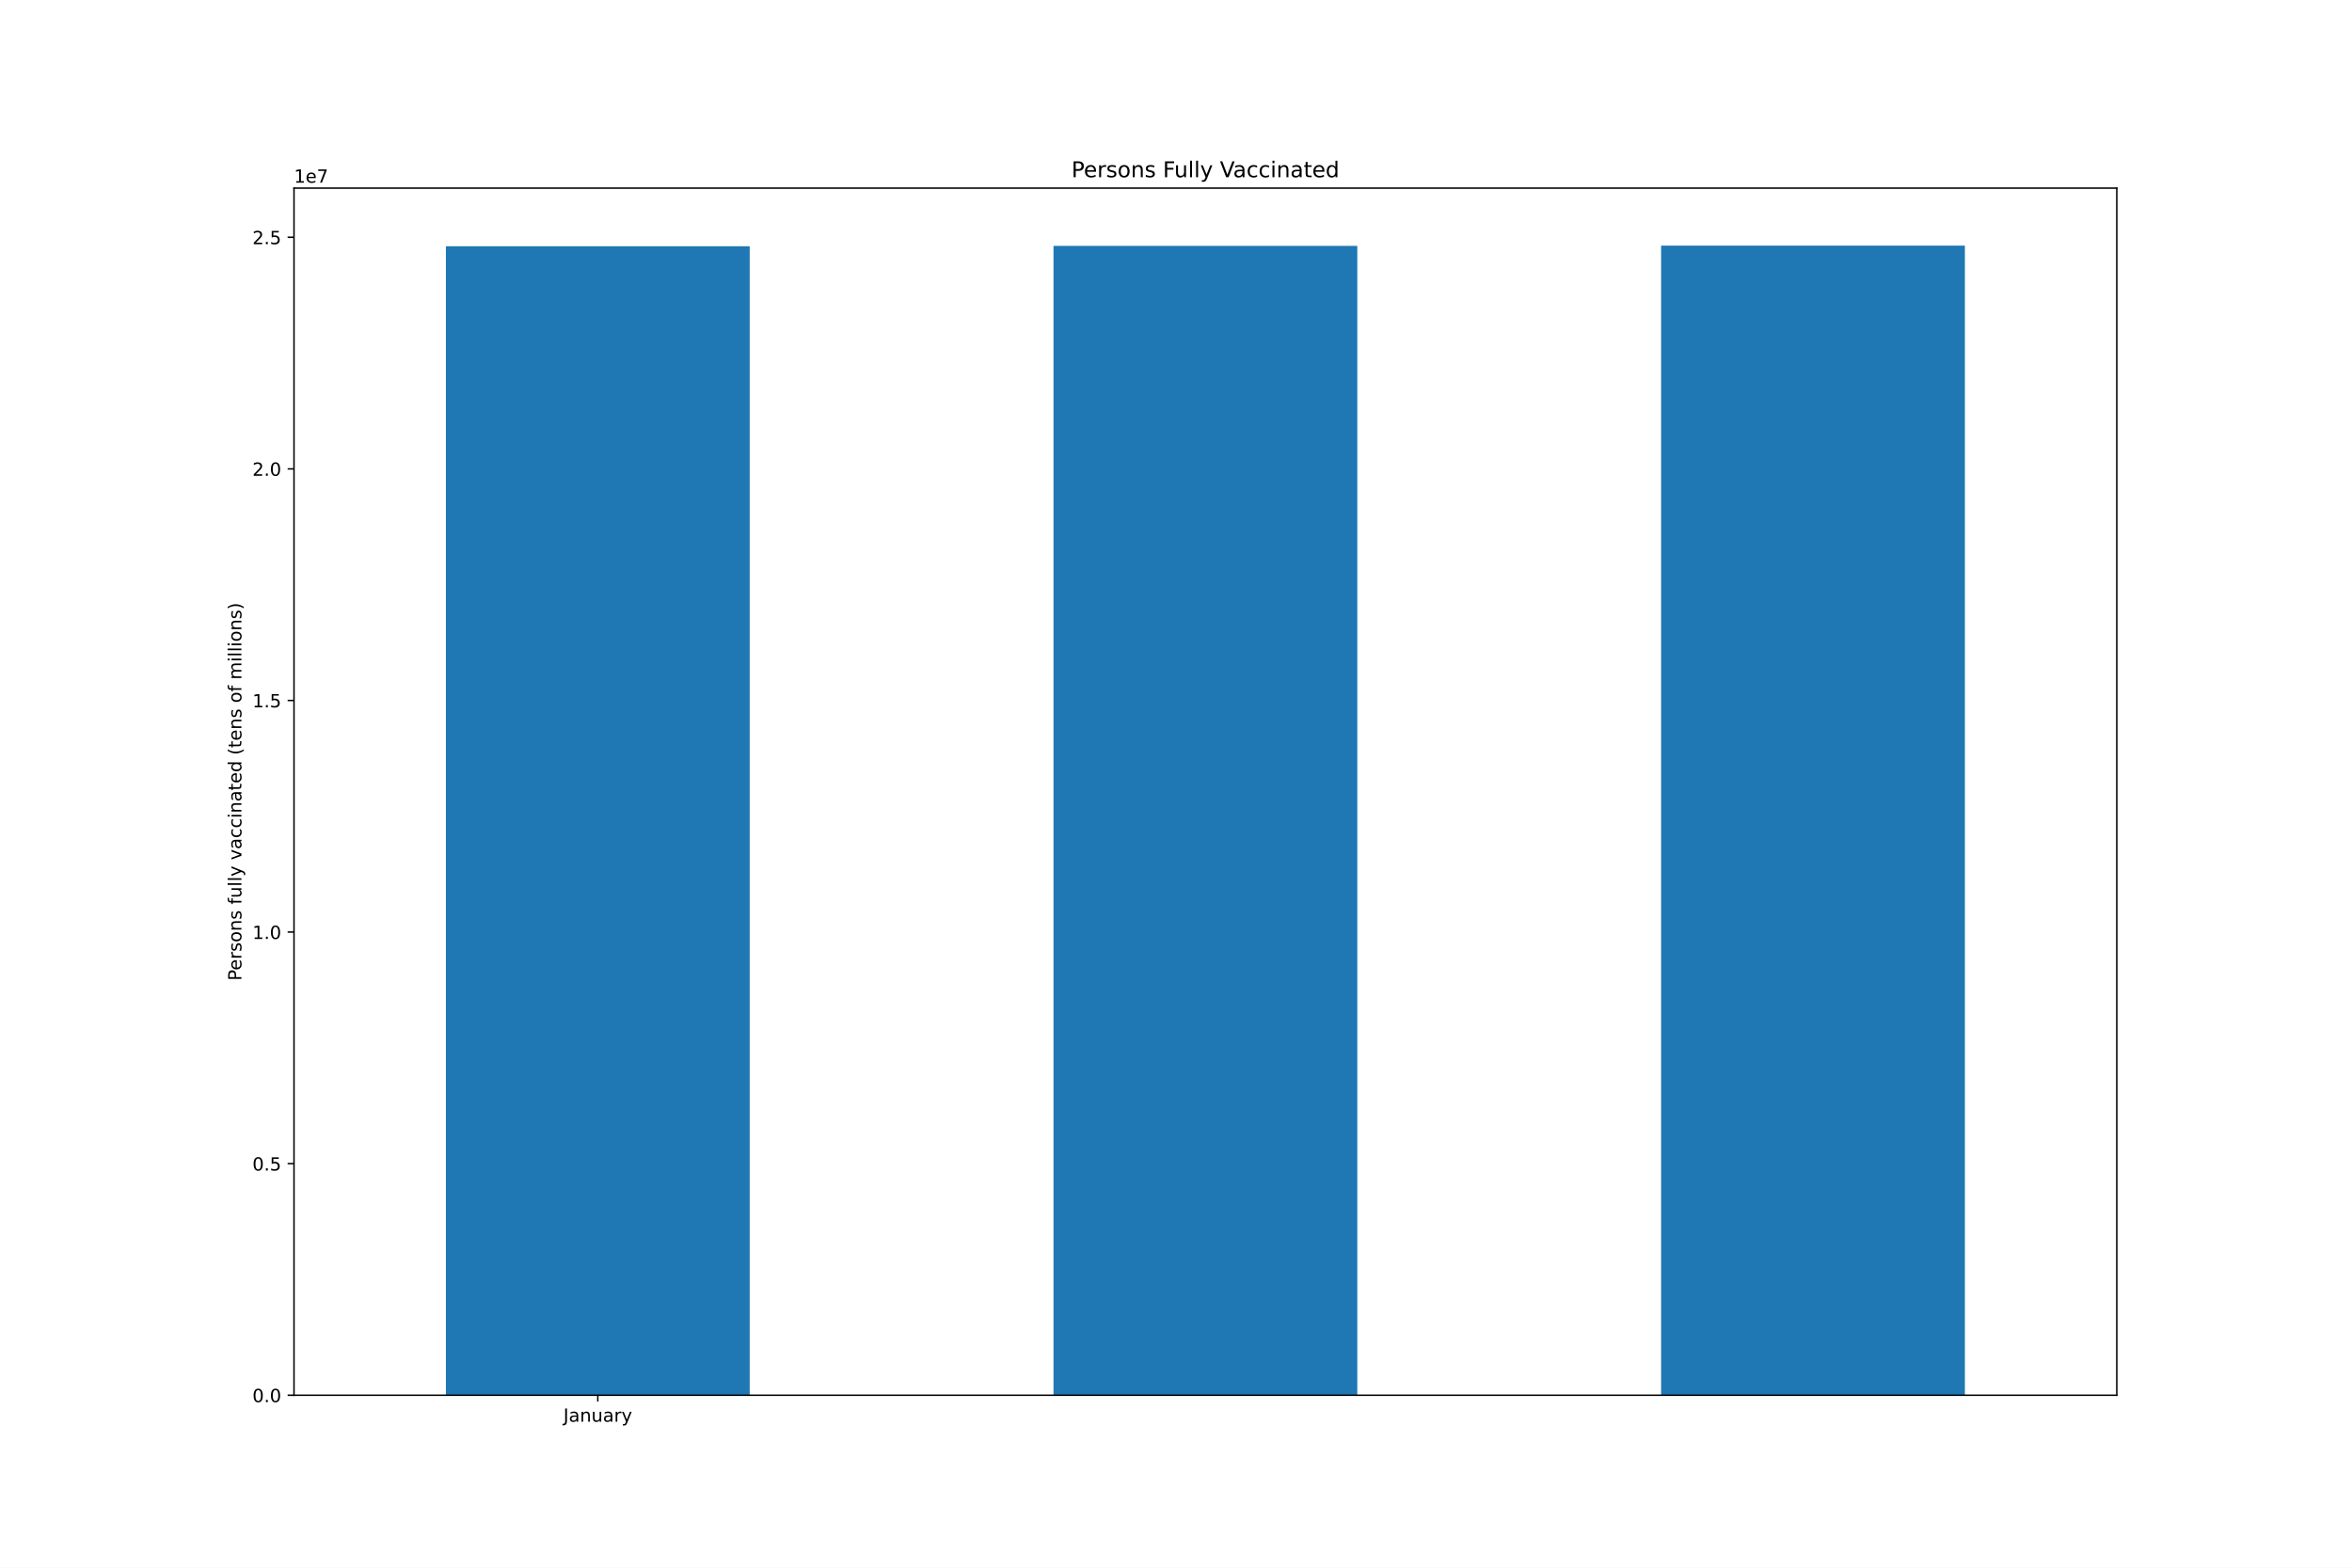
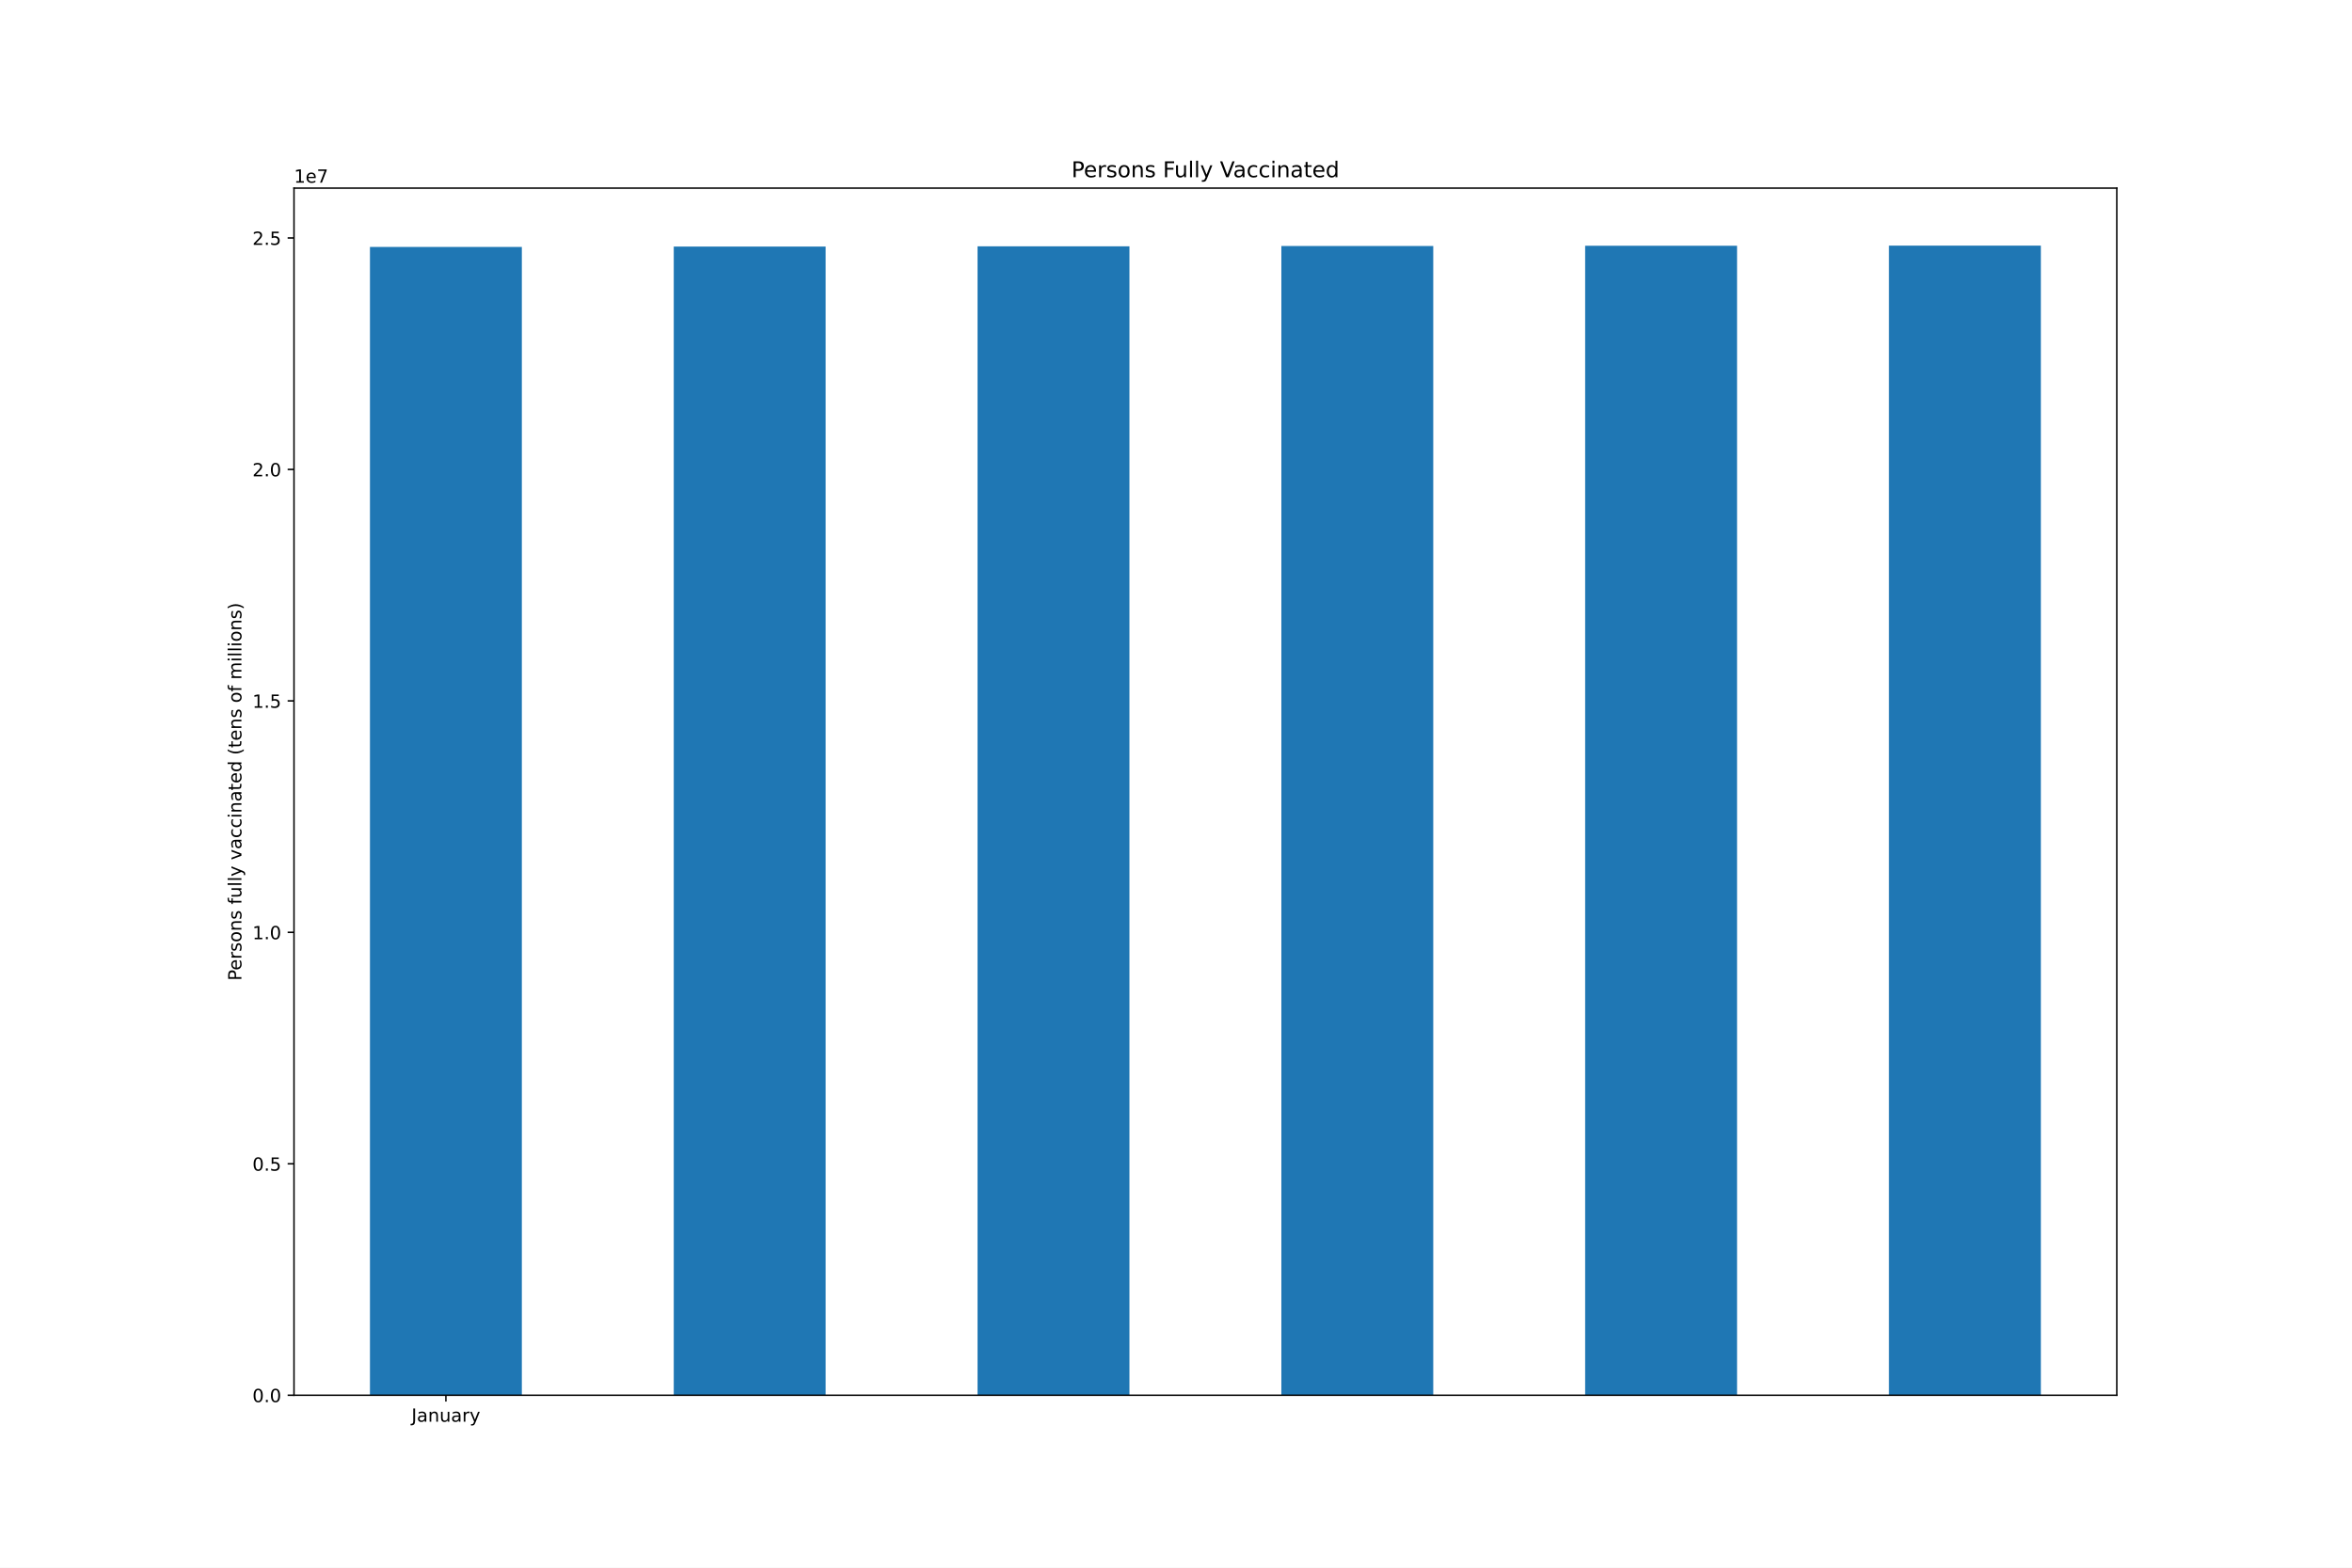
<svg xmlns="http://www.w3.org/2000/svg" xmlns:xlink="http://www.w3.org/1999/xlink" height="864pt" version="1.1" viewBox="0 0 1296 864" width="1296pt">
  <defs>
    <style type="text/css">*{stroke-linecap:butt;stroke-linejoin:round;}</style>
  </defs>
  <g id="figure_1">
    <g id="patch_1">
      <path d="M 0 864  L 1296 864  L 1296 0  L 0 0  z " style="fill:#ffffff;" />
    </g>
    <g id="axes_1">
      <g id="patch_2">
        <path d="M 162 768.96  L 1166.4 768.96  L 1166.4 103.68  L 162 103.68  z " style="fill:#ffffff;" />
      </g>
      <g id="patch_3">
-         <path clip-path="url(#p553bece4b9)" d="M 245.7 768.96  L 413.1 768.96  L 413.1 135.723  L 245.7 135.723  z " style="fill:#1f77b4;" />
+         <path clip-path="url(#p1bdd0ab5ac)" d="M 203.85 768.96  L 287.55 768.96  L 287.55 136.104  L 203.85 136.104  z " style="fill:#1f77b4;" />
      </g>
      <g id="patch_4">
-         <path clip-path="url(#p553bece4b9)" d="M 580.5 768.96  L 747.9 768.96  L 747.9 135.524  L 580.5 135.524  z " style="fill:#1f77b4;" />
+         <path clip-path="url(#p1bdd0ab5ac)" d="M 371.25 768.96  L 454.95 768.96  L 454.95 135.905  L 371.25 135.905  z " style="fill:#1f77b4;" />
      </g>
      <g id="patch_5">
-         <path clip-path="url(#p553bece4b9)" d="M 915.3 768.96  L 1082.7 768.96  L 1082.7 135.36  L 915.3 135.36  z " style="fill:#1f77b4;" />
+         <path clip-path="url(#p1bdd0ab5ac)" d="M 538.65 768.96  L 622.35 768.96  L 622.35 135.741  L 538.65 135.741  z " style="fill:#1f77b4;" />
+       </g>
+       <g id="patch_6">
+         <path clip-path="url(#p1bdd0ab5ac)" d="M 706.05 768.96  L 789.75 768.96  L 789.75 135.58  L 706.05 135.58  z " style="fill:#1f77b4;" />
+       </g>
+       <g id="patch_7">
+         <path clip-path="url(#p1bdd0ab5ac)" d="M 873.45 768.96  L 957.15 768.96  L 957.15 135.44  L 873.45 135.44  z " style="fill:#1f77b4;" />
+       </g>
+       <g id="patch_8">
+         <path clip-path="url(#p1bdd0ab5ac)" d="M 1040.85 768.96  L 1124.55 768.96  L 1124.55 135.36  L 1040.85 135.36  z " style="fill:#1f77b4;" />
      </g>
      <g id="matplotlib.axis_1">
        <g id="xtick_1">
          <g id="line2d_1">
            <defs>
-               <path d="M 0 0  L 0 3.5  " id="m8f6fcadb7c" style="stroke:#000000;stroke-width:0.8;" />
-             </defs>
-             <g>
-               <use style="stroke:#000000;stroke-width:0.8;" x="329.4" xlink:href="#m8f6fcadb7c" y="768.96" />
+               <path d="M 0 0  L 0 3.5  " id="m84914eef45" style="stroke:#000000;stroke-width:0.8;" />
+             </defs>
+             <g>
+               <use style="stroke:#000000;stroke-width:0.8;" x="245.7" xlink:href="#m84914eef45" y="768.96" />
            </g>
          </g>
          <g id="text_1">
-             <g transform="translate(310.4445 783.5584)scale(0.1 -0.1)">
+             <g transform="translate(226.7445 783.5584)scale(0.1 -0.1)">
              <defs>
                <path d="M 628 4666  L 1259 4666  L 1259 325  Q 1259 -519 939 -900  Q 619 -1281 -91 -1281  L -331 -1281  L -331 -750  L -134 -750  Q 284 -750 456 -515  Q 628 -281 628 325  L 628 4666  z " id="DejaVuSans-4a" transform="scale(0.015625)" />
                <path d="M 2194 1759  Q 1497 1759 1228 1600  Q 959 1441 959 1056  Q 959 750 1161 570  Q 1363 391 1709 391  Q 2188 391 2477 730  Q 2766 1069 2766 1631  L 2766 1759  L 2194 1759  z M 3341 1997  L 3341 0  L 2766 0  L 2766 531  Q 2569 213 2275 61  Q 1981 -91 1556 -91  Q 1019 -91 701 211  Q 384 513 384 1019  Q 384 1609 779 1909  Q 1175 2209 1959 2209  L 2766 2209  L 2766 2266  Q 2766 2663 2505 2880  Q 2244 3097 1772 3097  Q 1472 3097 1187 3025  Q 903 2953 641 2809  L 641 3341  Q 956 3463 1253 3523  Q 1550 3584 1831 3584  Q 2591 3584 2966 3190  Q 3341 2797 3341 1997  z " id="DejaVuSans-61" transform="scale(0.015625)" />
                <path d="M 3513 2113  L 3513 0  L 2938 0  L 2938 2094  Q 2938 2591 2744 2837  Q 2550 3084 2163 3084  Q 1697 3084 1428 2787  Q 1159 2491 1159 1978  L 1159 0  L 581 0  L 581 3500  L 1159 3500  L 1159 2956  Q 1366 3272 1645 3428  Q 1925 3584 2291 3584  Q 2894 3584 3203 3211  Q 3513 2838 3513 2113  z " id="DejaVuSans-6e" transform="scale(0.015625)" />
                <path d="M 544 1381  L 544 3500  L 1119 3500  L 1119 1403  Q 1119 906 1312 657  Q 1506 409 1894 409  Q 2359 409 2629 706  Q 2900 1003 2900 1516  L 2900 3500  L 3475 3500  L 3475 0  L 2900 0  L 2900 538  Q 2691 219 2414 64  Q 2138 -91 1772 -91  Q 1169 -91 856 284  Q 544 659 544 1381  z M 1991 3584  L 1991 3584  z " id="DejaVuSans-75" transform="scale(0.015625)" />
                <path d="M 2631 2963  Q 2534 3019 2420 3045  Q 2306 3072 2169 3072  Q 1681 3072 1420 2755  Q 1159 2438 1159 1844  L 1159 0  L 581 0  L 581 3500  L 1159 3500  L 1159 2956  Q 1341 3275 1631 3429  Q 1922 3584 2338 3584  Q 2397 3584 2469 3576  Q 2541 3569 2628 3553  L 2631 2963  z " id="DejaVuSans-72" transform="scale(0.015625)" />
                <path d="M 2059 -325  Q 1816 -950 1584 -1140  Q 1353 -1331 966 -1331  L 506 -1331  L 506 -850  L 844 -850  Q 1081 -850 1212 -737  Q 1344 -625 1503 -206  L 1606 56  L 191 3500  L 800 3500  L 1894 763  L 2988 3500  L 3597 3500  L 2059 -325  z " id="DejaVuSans-79" transform="scale(0.015625)" />
              </defs>
              <use xlink:href="#DejaVuSans-4a" />
              <use x="29.492" xlink:href="#DejaVuSans-61" />
              <use x="90.771" xlink:href="#DejaVuSans-6e" />
              <use x="154.15" xlink:href="#DejaVuSans-75" />
              <use x="217.529" xlink:href="#DejaVuSans-61" />
              <use x="278.809" xlink:href="#DejaVuSans-72" />
              <use x="319.922" xlink:href="#DejaVuSans-79" />
            </g>
          </g>
        </g>
      </g>
      <g id="matplotlib.axis_2">
        <g id="ytick_1">
          <g id="line2d_2">
            <defs>
-               <path d="M 0 0  L -3.5 0  " id="m65a090945f" style="stroke:#000000;stroke-width:0.8;" />
-             </defs>
-             <g>
-               <use style="stroke:#000000;stroke-width:0.8;" x="162" xlink:href="#m65a090945f" y="768.96" />
+               <path d="M 0 0  L -3.5 0  " id="m59baf255eb" style="stroke:#000000;stroke-width:0.8;" />
+             </defs>
+             <g>
+               <use style="stroke:#000000;stroke-width:0.8;" x="162" xlink:href="#m59baf255eb" y="768.96" />
            </g>
          </g>
          <g id="text_2">
            <g transform="translate(139.0969 772.7592)scale(0.1 -0.1)">
              <defs>
                <path d="M 2034 4250  Q 1547 4250 1301 3770  Q 1056 3291 1056 2328  Q 1056 1369 1301 889  Q 1547 409 2034 409  Q 2525 409 2770 889  Q 3016 1369 3016 2328  Q 3016 3291 2770 3770  Q 2525 4250 2034 4250  z M 2034 4750  Q 2819 4750 3233 4129  Q 3647 3509 3647 2328  Q 3647 1150 3233 529  Q 2819 -91 2034 -91  Q 1250 -91 836 529  Q 422 1150 422 2328  Q 422 3509 836 4129  Q 1250 4750 2034 4750  z " id="DejaVuSans-30" transform="scale(0.015625)" />
                <path d="M 684 794  L 1344 794  L 1344 0  L 684 0  L 684 794  z " id="DejaVuSans-2e" transform="scale(0.015625)" />
              </defs>
              <use xlink:href="#DejaVuSans-30" />
              <use x="63.623" xlink:href="#DejaVuSans-2e" />
              <use x="95.41" xlink:href="#DejaVuSans-30" />
            </g>
          </g>
        </g>
        <g id="ytick_2">
          <g id="line2d_3">
            <g>
-               <use style="stroke:#000000;stroke-width:0.8;" x="162" xlink:href="#m65a090945f" y="641.322" />
+               <use style="stroke:#000000;stroke-width:0.8;" x="162" xlink:href="#m59baf255eb" y="641.399" />
            </g>
          </g>
          <g id="text_3">
-             <g transform="translate(139.0969 645.1217)scale(0.1 -0.1)">
+             <g transform="translate(139.0969 645.1985)scale(0.1 -0.1)">
              <defs>
                <path d="M 691 4666  L 3169 4666  L 3169 4134  L 1269 4134  L 1269 2991  Q 1406 3038 1543 3061  Q 1681 3084 1819 3084  Q 2600 3084 3056 2656  Q 3513 2228 3513 1497  Q 3513 744 3044 326  Q 2575 -91 1722 -91  Q 1428 -91 1123 -41  Q 819 9 494 109  L 494 744  Q 775 591 1075 516  Q 1375 441 1709 441  Q 2250 441 2565 725  Q 2881 1009 2881 1497  Q 2881 1984 2565 2268  Q 2250 2553 1709 2553  Q 1456 2553 1204 2497  Q 953 2441 691 2322  L 691 4666  z " id="DejaVuSans-35" transform="scale(0.015625)" />
              </defs>
              <use xlink:href="#DejaVuSans-30" />
              <use x="63.623" xlink:href="#DejaVuSans-2e" />
              <use x="95.41" xlink:href="#DejaVuSans-35" />
            </g>
          </g>
        </g>
        <g id="ytick_3">
          <g id="line2d_4">
            <g>
-               <use style="stroke:#000000;stroke-width:0.8;" x="162" xlink:href="#m65a090945f" y="513.685" />
+               <use style="stroke:#000000;stroke-width:0.8;" x="162" xlink:href="#m59baf255eb" y="513.839" />
            </g>
          </g>
          <g id="text_4">
-             <g transform="translate(139.0969 517.4842)scale(0.1 -0.1)">
+             <g transform="translate(139.0969 517.6379)scale(0.1 -0.1)">
              <defs>
                <path d="M 794 531  L 1825 531  L 1825 4091  L 703 3866  L 703 4441  L 1819 4666  L 2450 4666  L 2450 531  L 3481 531  L 3481 0  L 794 0  L 794 531  z " id="DejaVuSans-31" transform="scale(0.015625)" />
              </defs>
              <use xlink:href="#DejaVuSans-31" />
              <use x="63.623" xlink:href="#DejaVuSans-2e" />
              <use x="95.41" xlink:href="#DejaVuSans-30" />
            </g>
          </g>
        </g>
        <g id="ytick_4">
          <g id="line2d_5">
            <g>
-               <use style="stroke:#000000;stroke-width:0.8;" x="162" xlink:href="#m65a090945f" y="386.047" />
+               <use style="stroke:#000000;stroke-width:0.8;" x="162" xlink:href="#m59baf255eb" y="386.278" />
            </g>
          </g>
          <g id="text_5">
-             <g transform="translate(139.0969 389.8467)scale(0.1 -0.1)">
+             <g transform="translate(139.0969 390.0772)scale(0.1 -0.1)">
              <use xlink:href="#DejaVuSans-31" />
              <use x="63.623" xlink:href="#DejaVuSans-2e" />
              <use x="95.41" xlink:href="#DejaVuSans-35" />
            </g>
          </g>
        </g>
        <g id="ytick_5">
          <g id="line2d_6">
            <g>
-               <use style="stroke:#000000;stroke-width:0.8;" x="162" xlink:href="#m65a090945f" y="258.41" />
+               <use style="stroke:#000000;stroke-width:0.8;" x="162" xlink:href="#m59baf255eb" y="258.717" />
            </g>
          </g>
          <g id="text_6">
-             <g transform="translate(139.0969 262.2092)scale(0.1 -0.1)">
+             <g transform="translate(139.0969 262.5165)scale(0.1 -0.1)">
              <defs>
                <path d="M 1228 531  L 3431 531  L 3431 0  L 469 0  L 469 531  Q 828 903 1448 1529  Q 2069 2156 2228 2338  Q 2531 2678 2651 2914  Q 2772 3150 2772 3378  Q 2772 3750 2511 3984  Q 2250 4219 1831 4219  Q 1534 4219 1204 4116  Q 875 4013 500 3803  L 500 4441  Q 881 4594 1212 4672  Q 1544 4750 1819 4750  Q 2544 4750 2975 4387  Q 3406 4025 3406 3419  Q 3406 3131 3298 2873  Q 3191 2616 2906 2266  Q 2828 2175 2409 1742  Q 1991 1309 1228 531  z " id="DejaVuSans-32" transform="scale(0.015625)" />
              </defs>
              <use xlink:href="#DejaVuSans-32" />
              <use x="63.623" xlink:href="#DejaVuSans-2e" />
              <use x="95.41" xlink:href="#DejaVuSans-30" />
            </g>
          </g>
        </g>
        <g id="ytick_6">
          <g id="line2d_7">
            <g>
-               <use style="stroke:#000000;stroke-width:0.8;" x="162" xlink:href="#m65a090945f" y="130.772" />
+               <use style="stroke:#000000;stroke-width:0.8;" x="162" xlink:href="#m59baf255eb" y="131.157" />
            </g>
          </g>
          <g id="text_7">
-             <g transform="translate(139.0969 134.5716)scale(0.1 -0.1)">
+             <g transform="translate(139.0969 134.9558)scale(0.1 -0.1)">
              <use xlink:href="#DejaVuSans-32" />
              <use x="63.623" xlink:href="#DejaVuSans-2e" />
              <use x="95.41" xlink:href="#DejaVuSans-35" />
            </g>
          </g>
        </g>
        <g id="text_8">
          <g transform="translate(133.0172 540.4802)rotate(-90)scale(0.1 -0.1)">
            <defs>
              <path d="M 1259 4147  L 1259 2394  L 2053 2394  Q 2494 2394 2734 2622  Q 2975 2850 2975 3272  Q 2975 3691 2734 3919  Q 2494 4147 2053 4147  L 1259 4147  z M 628 4666  L 2053 4666  Q 2838 4666 3239 4311  Q 3641 3956 3641 3272  Q 3641 2581 3239 2228  Q 2838 1875 2053 1875  L 1259 1875  L 1259 0  L 628 0  L 628 4666  z " id="DejaVuSans-50" transform="scale(0.015625)" />
              <path d="M 3597 1894  L 3597 1613  L 953 1613  Q 991 1019 1311 708  Q 1631 397 2203 397  Q 2534 397 2845 478  Q 3156 559 3463 722  L 3463 178  Q 3153 47 2828 -22  Q 2503 -91 2169 -91  Q 1331 -91 842 396  Q 353 884 353 1716  Q 353 2575 817 3079  Q 1281 3584 2069 3584  Q 2775 3584 3186 3129  Q 3597 2675 3597 1894  z M 3022 2063  Q 3016 2534 2758 2815  Q 2500 3097 2075 3097  Q 1594 3097 1305 2825  Q 1016 2553 972 2059  L 3022 2063  z " id="DejaVuSans-65" transform="scale(0.015625)" />
              <path d="M 2834 3397  L 2834 2853  Q 2591 2978 2328 3040  Q 2066 3103 1784 3103  Q 1356 3103 1142 2972  Q 928 2841 928 2578  Q 928 2378 1081 2264  Q 1234 2150 1697 2047  L 1894 2003  Q 2506 1872 2764 1633  Q 3022 1394 3022 966  Q 3022 478 2636 193  Q 2250 -91 1575 -91  Q 1294 -91 989 -36  Q 684 19 347 128  L 347 722  Q 666 556 975 473  Q 1284 391 1588 391  Q 1994 391 2212 530  Q 2431 669 2431 922  Q 2431 1156 2273 1281  Q 2116 1406 1581 1522  L 1381 1569  Q 847 1681 609 1914  Q 372 2147 372 2553  Q 372 3047 722 3315  Q 1072 3584 1716 3584  Q 2034 3584 2315 3537  Q 2597 3491 2834 3397  z " id="DejaVuSans-73" transform="scale(0.015625)" />
              <path d="M 1959 3097  Q 1497 3097 1228 2736  Q 959 2375 959 1747  Q 959 1119 1226 758  Q 1494 397 1959 397  Q 2419 397 2687 759  Q 2956 1122 2956 1747  Q 2956 2369 2687 2733  Q 2419 3097 1959 3097  z M 1959 3584  Q 2709 3584 3137 3096  Q 3566 2609 3566 1747  Q 3566 888 3137 398  Q 2709 -91 1959 -91  Q 1206 -91 779 398  Q 353 888 353 1747  Q 353 2609 779 3096  Q 1206 3584 1959 3584  z " id="DejaVuSans-6f" transform="scale(0.015625)" />
              <path id="DejaVuSans-20" transform="scale(0.015625)" />
              <path d="M 2375 4863  L 2375 4384  L 1825 4384  Q 1516 4384 1395 4259  Q 1275 4134 1275 3809  L 1275 3500  L 2222 3500  L 2222 3053  L 1275 3053  L 1275 0  L 697 0  L 697 3053  L 147 3053  L 147 3500  L 697 3500  L 697 3744  Q 697 4328 969 4595  Q 1241 4863 1831 4863  L 2375 4863  z " id="DejaVuSans-66" transform="scale(0.015625)" />
              <path d="M 603 4863  L 1178 4863  L 1178 0  L 603 0  L 603 4863  z " id="DejaVuSans-6c" transform="scale(0.015625)" />
              <path d="M 191 3500  L 800 3500  L 1894 563  L 2988 3500  L 3597 3500  L 2284 0  L 1503 0  L 191 3500  z " id="DejaVuSans-76" transform="scale(0.015625)" />
              <path d="M 3122 3366  L 3122 2828  Q 2878 2963 2633 3030  Q 2388 3097 2138 3097  Q 1578 3097 1268 2742  Q 959 2388 959 1747  Q 959 1106 1268 751  Q 1578 397 2138 397  Q 2388 397 2633 464  Q 2878 531 3122 666  L 3122 134  Q 2881 22 2623 -34  Q 2366 -91 2075 -91  Q 1284 -91 818 406  Q 353 903 353 1747  Q 353 2603 823 3093  Q 1294 3584 2113 3584  Q 2378 3584 2631 3529  Q 2884 3475 3122 3366  z " id="DejaVuSans-63" transform="scale(0.015625)" />
              <path d="M 603 3500  L 1178 3500  L 1178 0  L 603 0  L 603 3500  z M 603 4863  L 1178 4863  L 1178 4134  L 603 4134  L 603 4863  z " id="DejaVuSans-69" transform="scale(0.015625)" />
              <path d="M 1172 4494  L 1172 3500  L 2356 3500  L 2356 3053  L 1172 3053  L 1172 1153  Q 1172 725 1289 603  Q 1406 481 1766 481  L 2356 481  L 2356 0  L 1766 0  Q 1100 0 847 248  Q 594 497 594 1153  L 594 3053  L 172 3053  L 172 3500  L 594 3500  L 594 4494  L 1172 4494  z " id="DejaVuSans-74" transform="scale(0.015625)" />
              <path d="M 2906 2969  L 2906 4863  L 3481 4863  L 3481 0  L 2906 0  L 2906 525  Q 2725 213 2448 61  Q 2172 -91 1784 -91  Q 1150 -91 751 415  Q 353 922 353 1747  Q 353 2572 751 3078  Q 1150 3584 1784 3584  Q 2172 3584 2448 3432  Q 2725 3281 2906 2969  z M 947 1747  Q 947 1113 1208 752  Q 1469 391 1925 391  Q 2381 391 2643 752  Q 2906 1113 2906 1747  Q 2906 2381 2643 2742  Q 2381 3103 1925 3103  Q 1469 3103 1208 2742  Q 947 2381 947 1747  z " id="DejaVuSans-64" transform="scale(0.015625)" />
              <path d="M 1984 4856  Q 1566 4138 1362 3434  Q 1159 2731 1159 2009  Q 1159 1288 1364 580  Q 1569 -128 1984 -844  L 1484 -844  Q 1016 -109 783 600  Q 550 1309 550 2009  Q 550 2706 781 3412  Q 1013 4119 1484 4856  L 1984 4856  z " id="DejaVuSans-28" transform="scale(0.015625)" />
              <path d="M 3328 2828  Q 3544 3216 3844 3400  Q 4144 3584 4550 3584  Q 5097 3584 5394 3201  Q 5691 2819 5691 2113  L 5691 0  L 5113 0  L 5113 2094  Q 5113 2597 4934 2840  Q 4756 3084 4391 3084  Q 3944 3084 3684 2787  Q 3425 2491 3425 1978  L 3425 0  L 2847 0  L 2847 2094  Q 2847 2600 2669 2842  Q 2491 3084 2119 3084  Q 1678 3084 1418 2786  Q 1159 2488 1159 1978  L 1159 0  L 581 0  L 581 3500  L 1159 3500  L 1159 2956  Q 1356 3278 1631 3431  Q 1906 3584 2284 3584  Q 2666 3584 2933 3390  Q 3200 3197 3328 2828  z " id="DejaVuSans-6d" transform="scale(0.015625)" />
              <path d="M 513 4856  L 1013 4856  Q 1481 4119 1714 3412  Q 1947 2706 1947 2009  Q 1947 1309 1714 600  Q 1481 -109 1013 -844  L 513 -844  Q 928 -128 1133 580  Q 1338 1288 1338 2009  Q 1338 2731 1133 3434  Q 928 4138 513 4856  z " id="DejaVuSans-29" transform="scale(0.015625)" />
            </defs>
            <use xlink:href="#DejaVuSans-50" />
            <use x="56.678" xlink:href="#DejaVuSans-65" />
            <use x="118.201" xlink:href="#DejaVuSans-72" />
            <use x="159.314" xlink:href="#DejaVuSans-73" />
            <use x="211.414" xlink:href="#DejaVuSans-6f" />
            <use x="272.596" xlink:href="#DejaVuSans-6e" />
            <use x="335.975" xlink:href="#DejaVuSans-73" />
            <use x="388.074" xlink:href="#DejaVuSans-20" />
            <use x="419.861" xlink:href="#DejaVuSans-66" />
            <use x="455.066" xlink:href="#DejaVuSans-75" />
            <use x="518.445" xlink:href="#DejaVuSans-6c" />
            <use x="546.229" xlink:href="#DejaVuSans-6c" />
            <use x="574.012" xlink:href="#DejaVuSans-79" />
            <use x="633.191" xlink:href="#DejaVuSans-20" />
            <use x="664.979" xlink:href="#DejaVuSans-76" />
            <use x="724.158" xlink:href="#DejaVuSans-61" />
            <use x="785.438" xlink:href="#DejaVuSans-63" />
            <use x="840.418" xlink:href="#DejaVuSans-63" />
            <use x="895.398" xlink:href="#DejaVuSans-69" />
            <use x="923.182" xlink:href="#DejaVuSans-6e" />
            <use x="986.561" xlink:href="#DejaVuSans-61" />
            <use x="1047.84" xlink:href="#DejaVuSans-74" />
            <use x="1087.049" xlink:href="#DejaVuSans-65" />
            <use x="1148.572" xlink:href="#DejaVuSans-64" />
            <use x="1212.049" xlink:href="#DejaVuSans-20" />
            <use x="1243.836" xlink:href="#DejaVuSans-28" />
            <use x="1282.85" xlink:href="#DejaVuSans-74" />
            <use x="1322.059" xlink:href="#DejaVuSans-65" />
            <use x="1383.582" xlink:href="#DejaVuSans-6e" />
            <use x="1446.961" xlink:href="#DejaVuSans-73" />
            <use x="1499.061" xlink:href="#DejaVuSans-20" />
            <use x="1530.848" xlink:href="#DejaVuSans-6f" />
            <use x="1592.029" xlink:href="#DejaVuSans-66" />
            <use x="1627.234" xlink:href="#DejaVuSans-20" />
            <use x="1659.021" xlink:href="#DejaVuSans-6d" />
            <use x="1756.434" xlink:href="#DejaVuSans-69" />
            <use x="1784.217" xlink:href="#DejaVuSans-6c" />
            <use x="1812" xlink:href="#DejaVuSans-6c" />
            <use x="1839.783" xlink:href="#DejaVuSans-69" />
            <use x="1867.566" xlink:href="#DejaVuSans-6f" />
            <use x="1928.748" xlink:href="#DejaVuSans-6e" />
            <use x="1992.127" xlink:href="#DejaVuSans-73" />
            <use x="2044.227" xlink:href="#DejaVuSans-29" />
          </g>
        </g>
        <g id="text_9">
          <g transform="translate(162 100.68)scale(0.1 -0.1)">
            <defs>
              <path d="M 525 4666  L 3525 4666  L 3525 4397  L 1831 0  L 1172 0  L 2766 4134  L 525 4134  L 525 4666  z " id="DejaVuSans-37" transform="scale(0.015625)" />
            </defs>
            <use xlink:href="#DejaVuSans-31" />
            <use x="63.623" xlink:href="#DejaVuSans-65" />
            <use x="125.146" xlink:href="#DejaVuSans-37" />
          </g>
        </g>
      </g>
-       <g id="patch_6">
+       <g id="patch_9">
        <path d="M 162 768.96  L 162 103.68  " style="fill:none;stroke:#000000;stroke-linecap:square;stroke-linejoin:miter;stroke-width:0.8;" />
      </g>
-       <g id="patch_7">
+       <g id="patch_10">
        <path d="M 1166.4 768.96  L 1166.4 103.68  " style="fill:none;stroke:#000000;stroke-linecap:square;stroke-linejoin:miter;stroke-width:0.8;" />
      </g>
-       <g id="patch_8">
+       <g id="patch_11">
        <path d="M 162 768.96  L 1166.4 768.96  " style="fill:none;stroke:#000000;stroke-linecap:square;stroke-linejoin:miter;stroke-width:0.8;" />
      </g>
-       <g id="patch_9">
+       <g id="patch_12">
        <path d="M 162 103.68  L 1166.4 103.68  " style="fill:none;stroke:#000000;stroke-linecap:square;stroke-linejoin:miter;stroke-width:0.8;" />
      </g>
      <g id="text_10">
        <g transform="translate(590.3803 97.68)scale(0.12 -0.12)">
          <defs>
            <path d="M 628 4666  L 3309 4666  L 3309 4134  L 1259 4134  L 1259 2759  L 3109 2759  L 3109 2228  L 1259 2228  L 1259 0  L 628 0  L 628 4666  z " id="DejaVuSans-46" transform="scale(0.015625)" />
            <path d="M 1831 0  L 50 4666  L 709 4666  L 2188 738  L 3669 4666  L 4325 4666  L 2547 0  L 1831 0  z " id="DejaVuSans-56" transform="scale(0.015625)" />
          </defs>
          <use xlink:href="#DejaVuSans-50" />
          <use x="56.678" xlink:href="#DejaVuSans-65" />
          <use x="118.201" xlink:href="#DejaVuSans-72" />
          <use x="159.314" xlink:href="#DejaVuSans-73" />
          <use x="211.414" xlink:href="#DejaVuSans-6f" />
          <use x="272.596" xlink:href="#DejaVuSans-6e" />
          <use x="335.975" xlink:href="#DejaVuSans-73" />
          <use x="388.074" xlink:href="#DejaVuSans-20" />
          <use x="419.861" xlink:href="#DejaVuSans-46" />
          <use x="471.881" xlink:href="#DejaVuSans-75" />
          <use x="535.26" xlink:href="#DejaVuSans-6c" />
          <use x="563.043" xlink:href="#DejaVuSans-6c" />
          <use x="590.826" xlink:href="#DejaVuSans-79" />
          <use x="650.006" xlink:href="#DejaVuSans-20" />
          <use x="681.793" xlink:href="#DejaVuSans-56" />
          <use x="742.451" xlink:href="#DejaVuSans-61" />
          <use x="803.73" xlink:href="#DejaVuSans-63" />
          <use x="858.711" xlink:href="#DejaVuSans-63" />
          <use x="913.691" xlink:href="#DejaVuSans-69" />
          <use x="941.475" xlink:href="#DejaVuSans-6e" />
          <use x="1004.854" xlink:href="#DejaVuSans-61" />
          <use x="1066.133" xlink:href="#DejaVuSans-74" />
          <use x="1105.342" xlink:href="#DejaVuSans-65" />
          <use x="1166.865" xlink:href="#DejaVuSans-64" />
        </g>
      </g>
    </g>
  </g>
  <defs>
-     <clipPath id="p553bece4b9">
+     <clipPath id="p1bdd0ab5ac">
      <rect height="665.28" width="1004.4" x="162" y="103.68" />
    </clipPath>
  </defs>
</svg>
